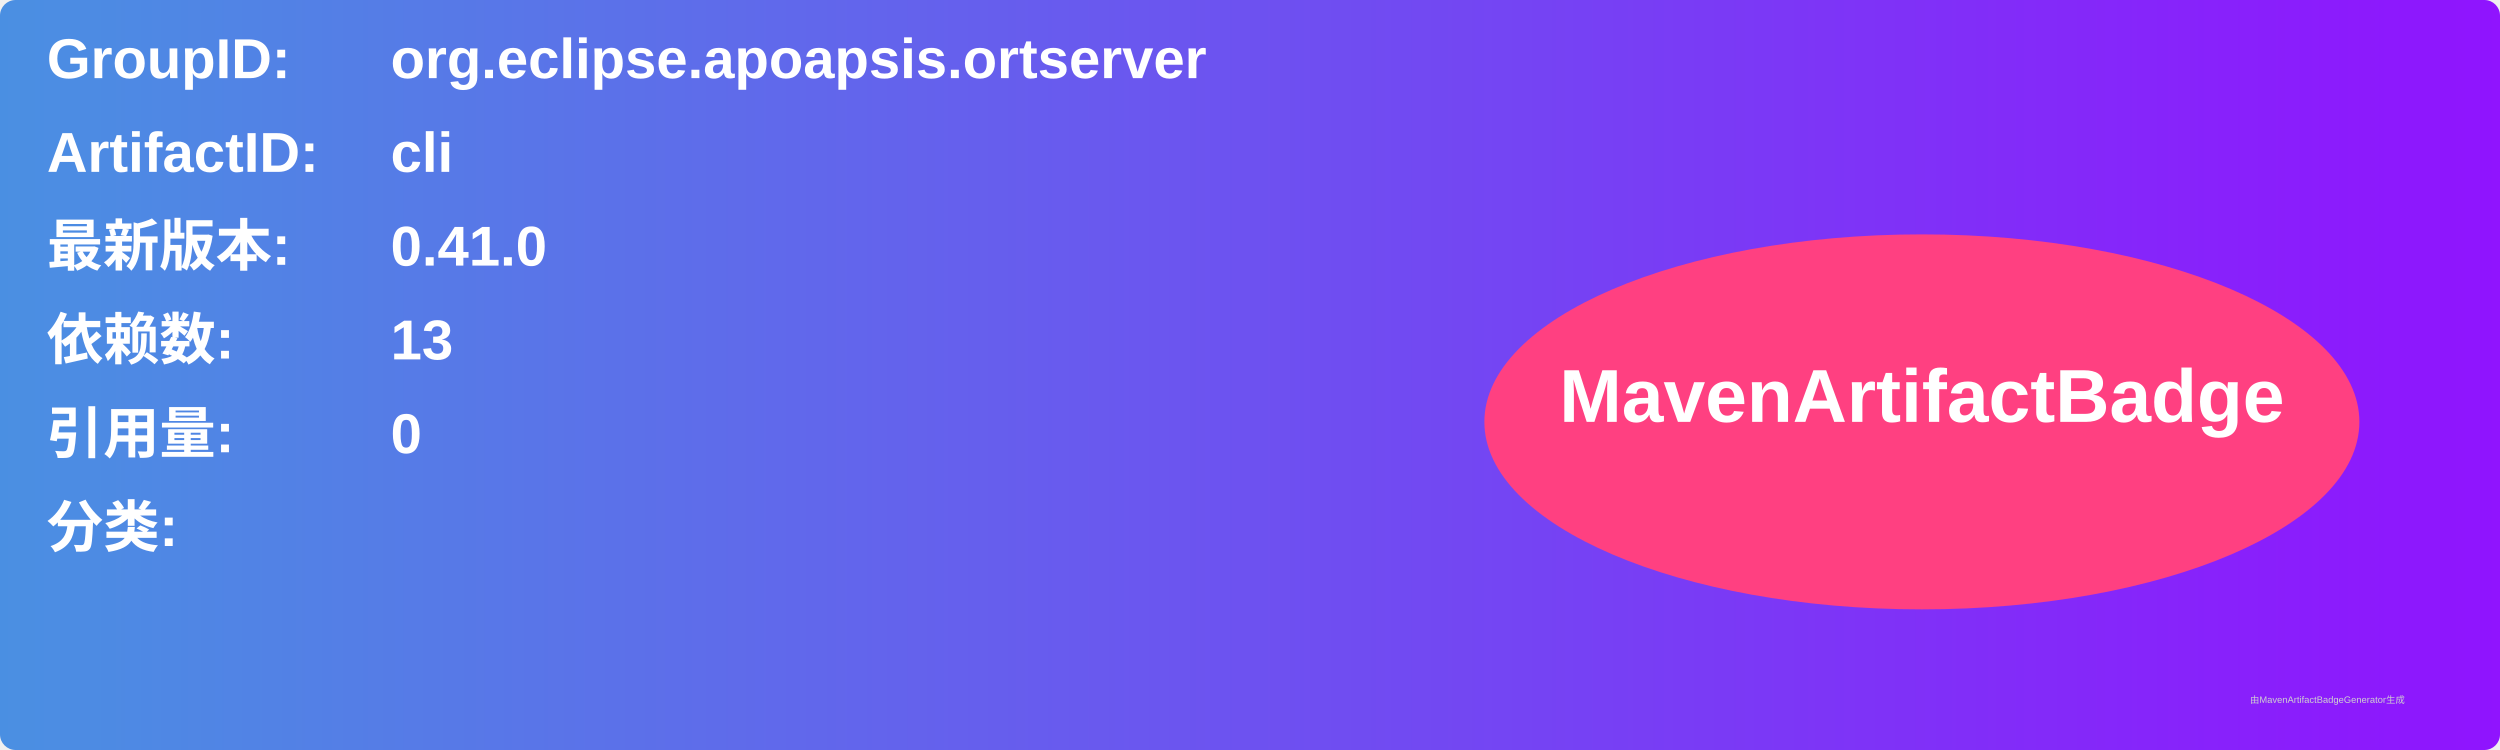
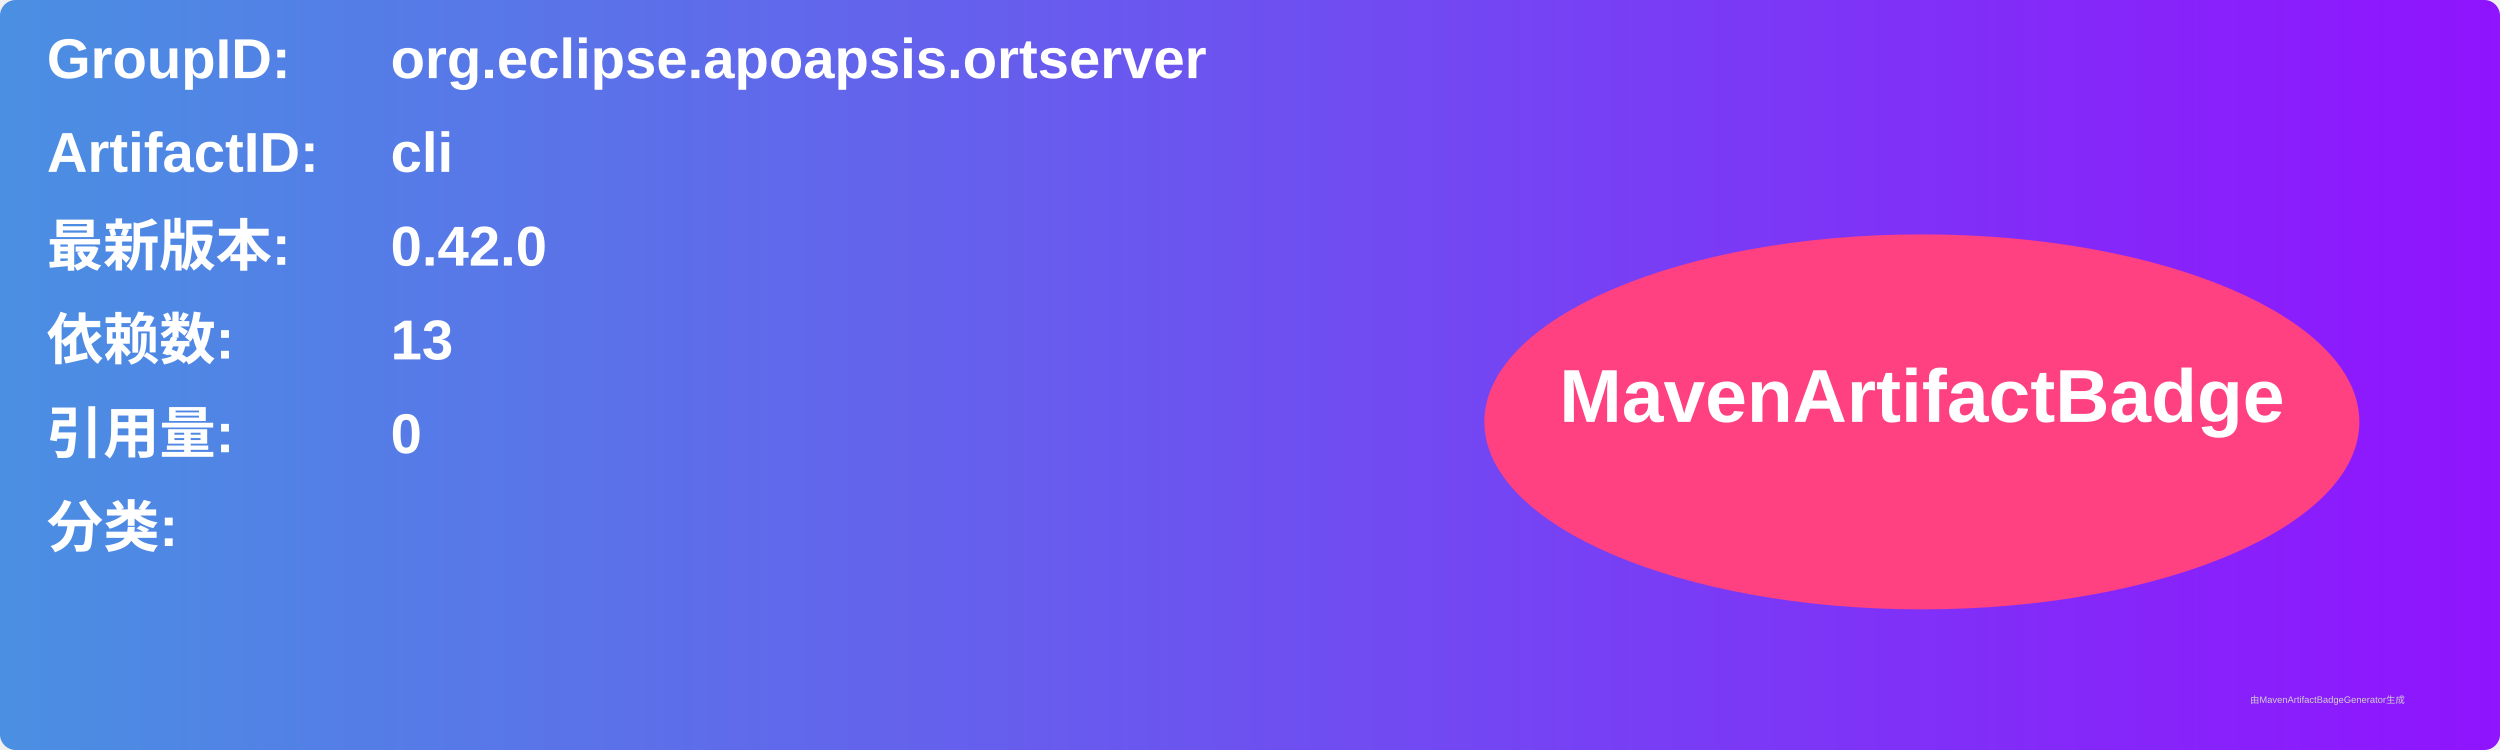
<svg xmlns="http://www.w3.org/2000/svg" width="800" height="240" viewBox="0 0 800 240">
  <linearGradient id="grad" x1="0%" y1="0%" x2="100%" y2="0%">
    <stop offset="0%" stop-color="#4a90e2" />
    <stop offset="100%" stop-color="#9013fe" />
  </linearGradient>
  <rect width="100%" height="100%" rx="5" ry="5" fill="url(#grad)" />
  <g transform="translate(15, 15)">
    <text x="0" y="10" font-family="Arial" font-size="18" fill="white" font-weight="bold" width="260">GroupID:</text>
    <text x="110" y="10" font-family="Arial" font-size="18" fill="white" font-weight="bold" width="460">org.eclipse.apoapsis.ortserver</text>
    <text x="0" y="40" font-family="Arial" font-size="18" fill="white" font-weight="bold" width="260">ArtifactID:</text>
    <text x="110" y="40" font-family="Arial" font-size="18" fill="white" font-weight="bold" width="460">cli</text>
    <text x="0" y="70" font-family="Arial" font-size="18" fill="white" font-weight="bold">最新版本:</text>
    <text x="110" y="70" font-family="Arial" font-size="18" fill="white" font-weight="bold">
-       <tspan font-weight="bold">0.41.0</tspan>
+       <tspan font-weight="bold">0.42.0</tspan>
    </text>
    <text x="0" y="100" font-family="Arial" font-size="18" fill="white" font-weight="bold">依赖数: </text>
    <text x="110" y="100" font-family="Arial" font-size="18" fill="white">
      <tspan font-weight="bold">13</tspan>
    </text>
    <text x="0" y="130" font-family="Arial" font-size="18" fill="white" font-weight="bold">引用量: </text>
    <text x="110" y="130" font-family="Arial" font-size="18" fill="white">
      <tspan font-weight="bold">0</tspan>
    </text>
    <text x="0" y="160" font-family="Arial" font-size="18" fill="white" font-weight="bold">分类:</text>
    <text x="10" y="190" font-family="Arial" font-size="10" fill="white">
      <tspan font-weight="bold" />
    </text>
    <ellipse cx="600" cy="120" rx="140" ry="60" fill="#ff4081" />
    <text x="600" y="120" text-anchor="middle" font-family="Arial" font-size="24" fill="white" font-weight="bold">MavenArtifactBadge</text>
  </g>
  <text x="720" y="225" font-family="Arial" font-size="3" fill="#d0d0d0">由MavenArtifactBadgeGenerator生成</text>
</svg>
